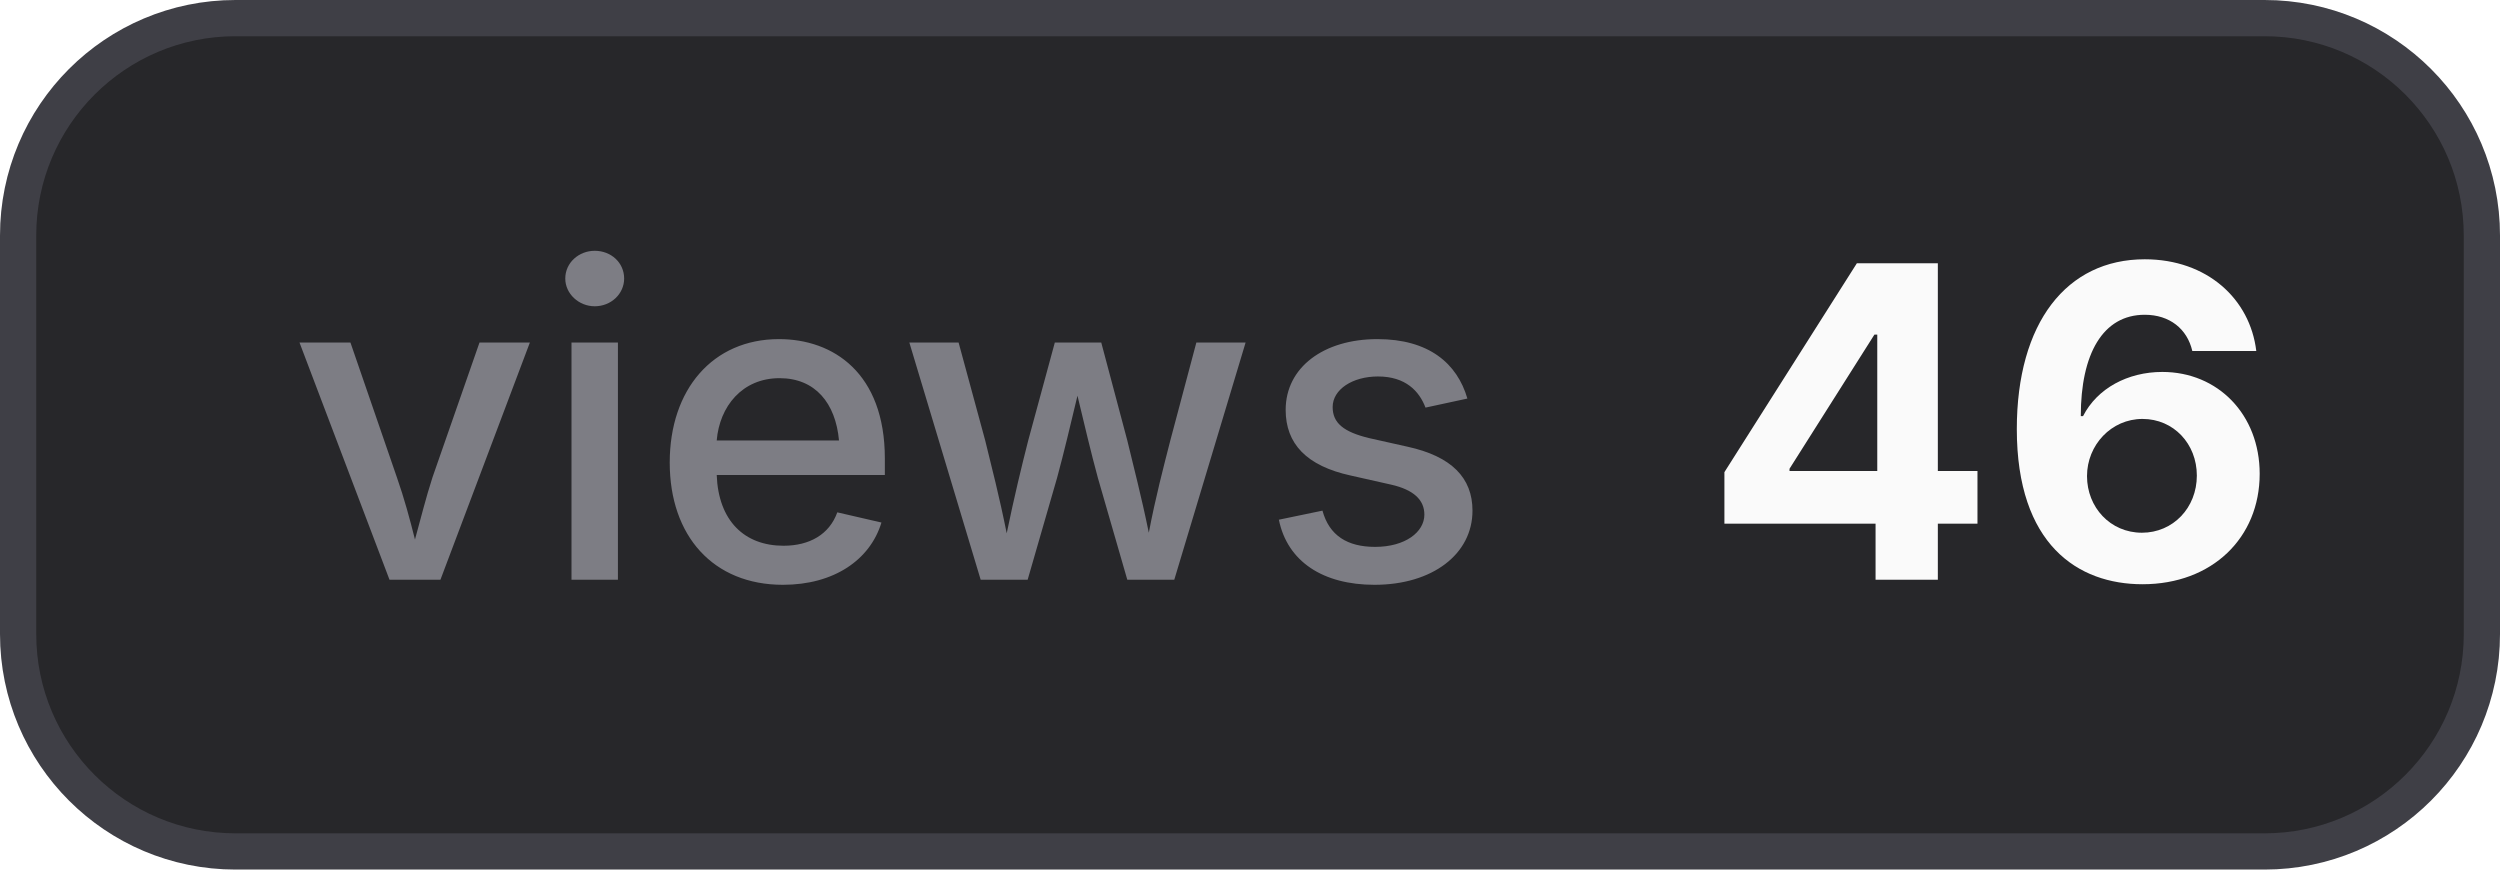
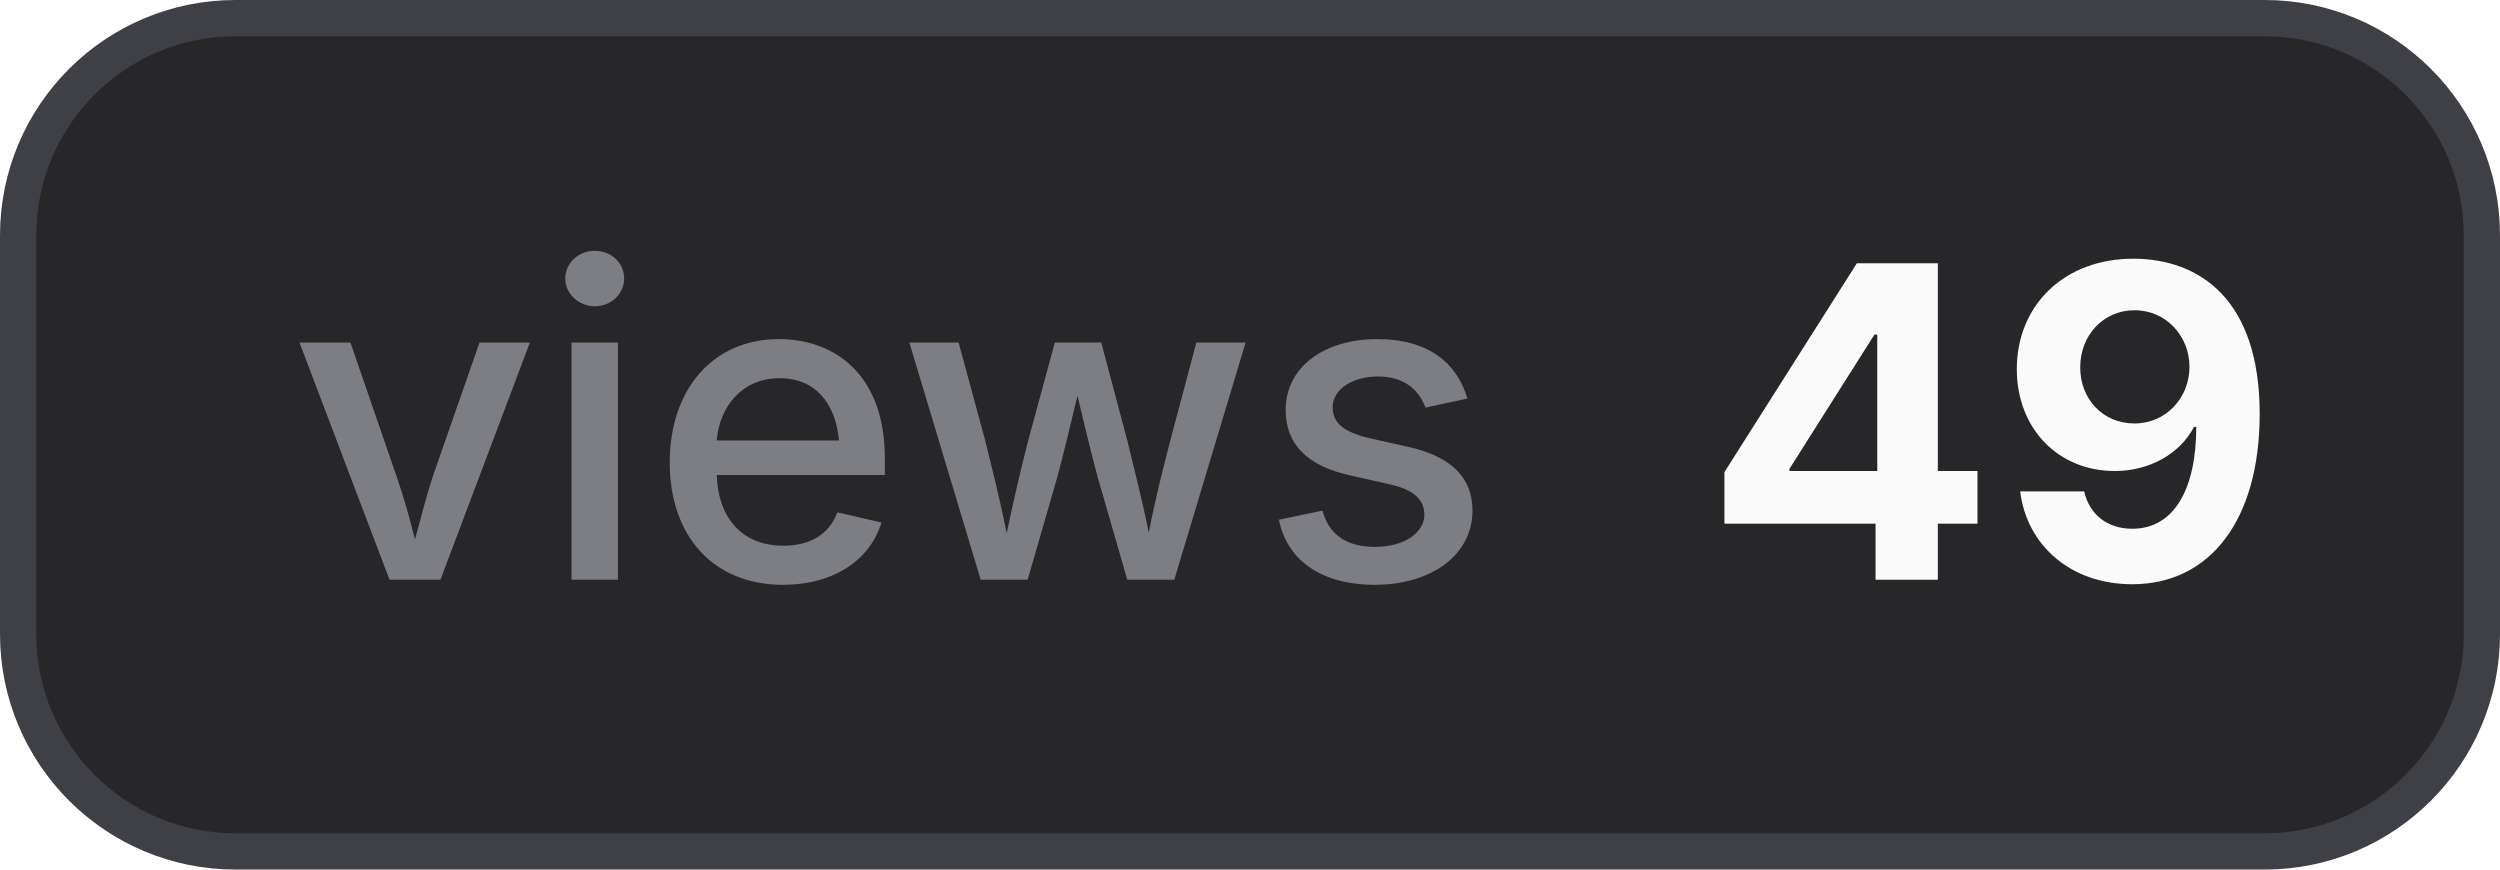
- <svg xmlns="http://www.w3.org/2000/svg" width="69" height="24" viewBox="0 0 69 24" role="img" aria-label="views: 46">
+ <svg xmlns="http://www.w3.org/2000/svg" width="69" height="24" viewBox="0 0 69 24" role="img" aria-label="views: 49">
  <style>
    .bg { fill: #27272a; stroke: #3f3f46; }
    .border { stroke: #3f3f46; }
    .label { fill: #a1a1aa; fill-opacity: 0.7; }
    .value { fill: #fafafa; }
    .icon { color: #fafafa; }
    @media (prefers-color-scheme: light) {
      .bg { fill: #f4f4f5; stroke: #d4d4d8; }
      .border { stroke: #d4d4d8; }
      .label { fill: #71717a; }
      .value { fill: #18181b; }
      .icon { color: #18181b; }
    }
  </style>
  <rect class="bg" x="0.5" y="0.5" width="68" height="23" rx="6" stroke-width="1" />
  <text class="label" x="8" y="16" font-family="Inter,ui-sans-serif,system-ui,-apple-system,BlinkMacSystemFont,Segoe UI,sans-serif" font-size="12" font-weight="500">views</text>
-   <text class="value" x="47" y="16" font-family="Inter,ui-sans-serif,system-ui,-apple-system,BlinkMacSystemFont,Segoe UI,sans-serif" font-size="12" font-weight="700">46</text>
+   <text class="value" x="47" y="16" font-family="Inter,ui-sans-serif,system-ui,-apple-system,BlinkMacSystemFont,Segoe UI,sans-serif" font-size="12" font-weight="700">49</text>
</svg>
